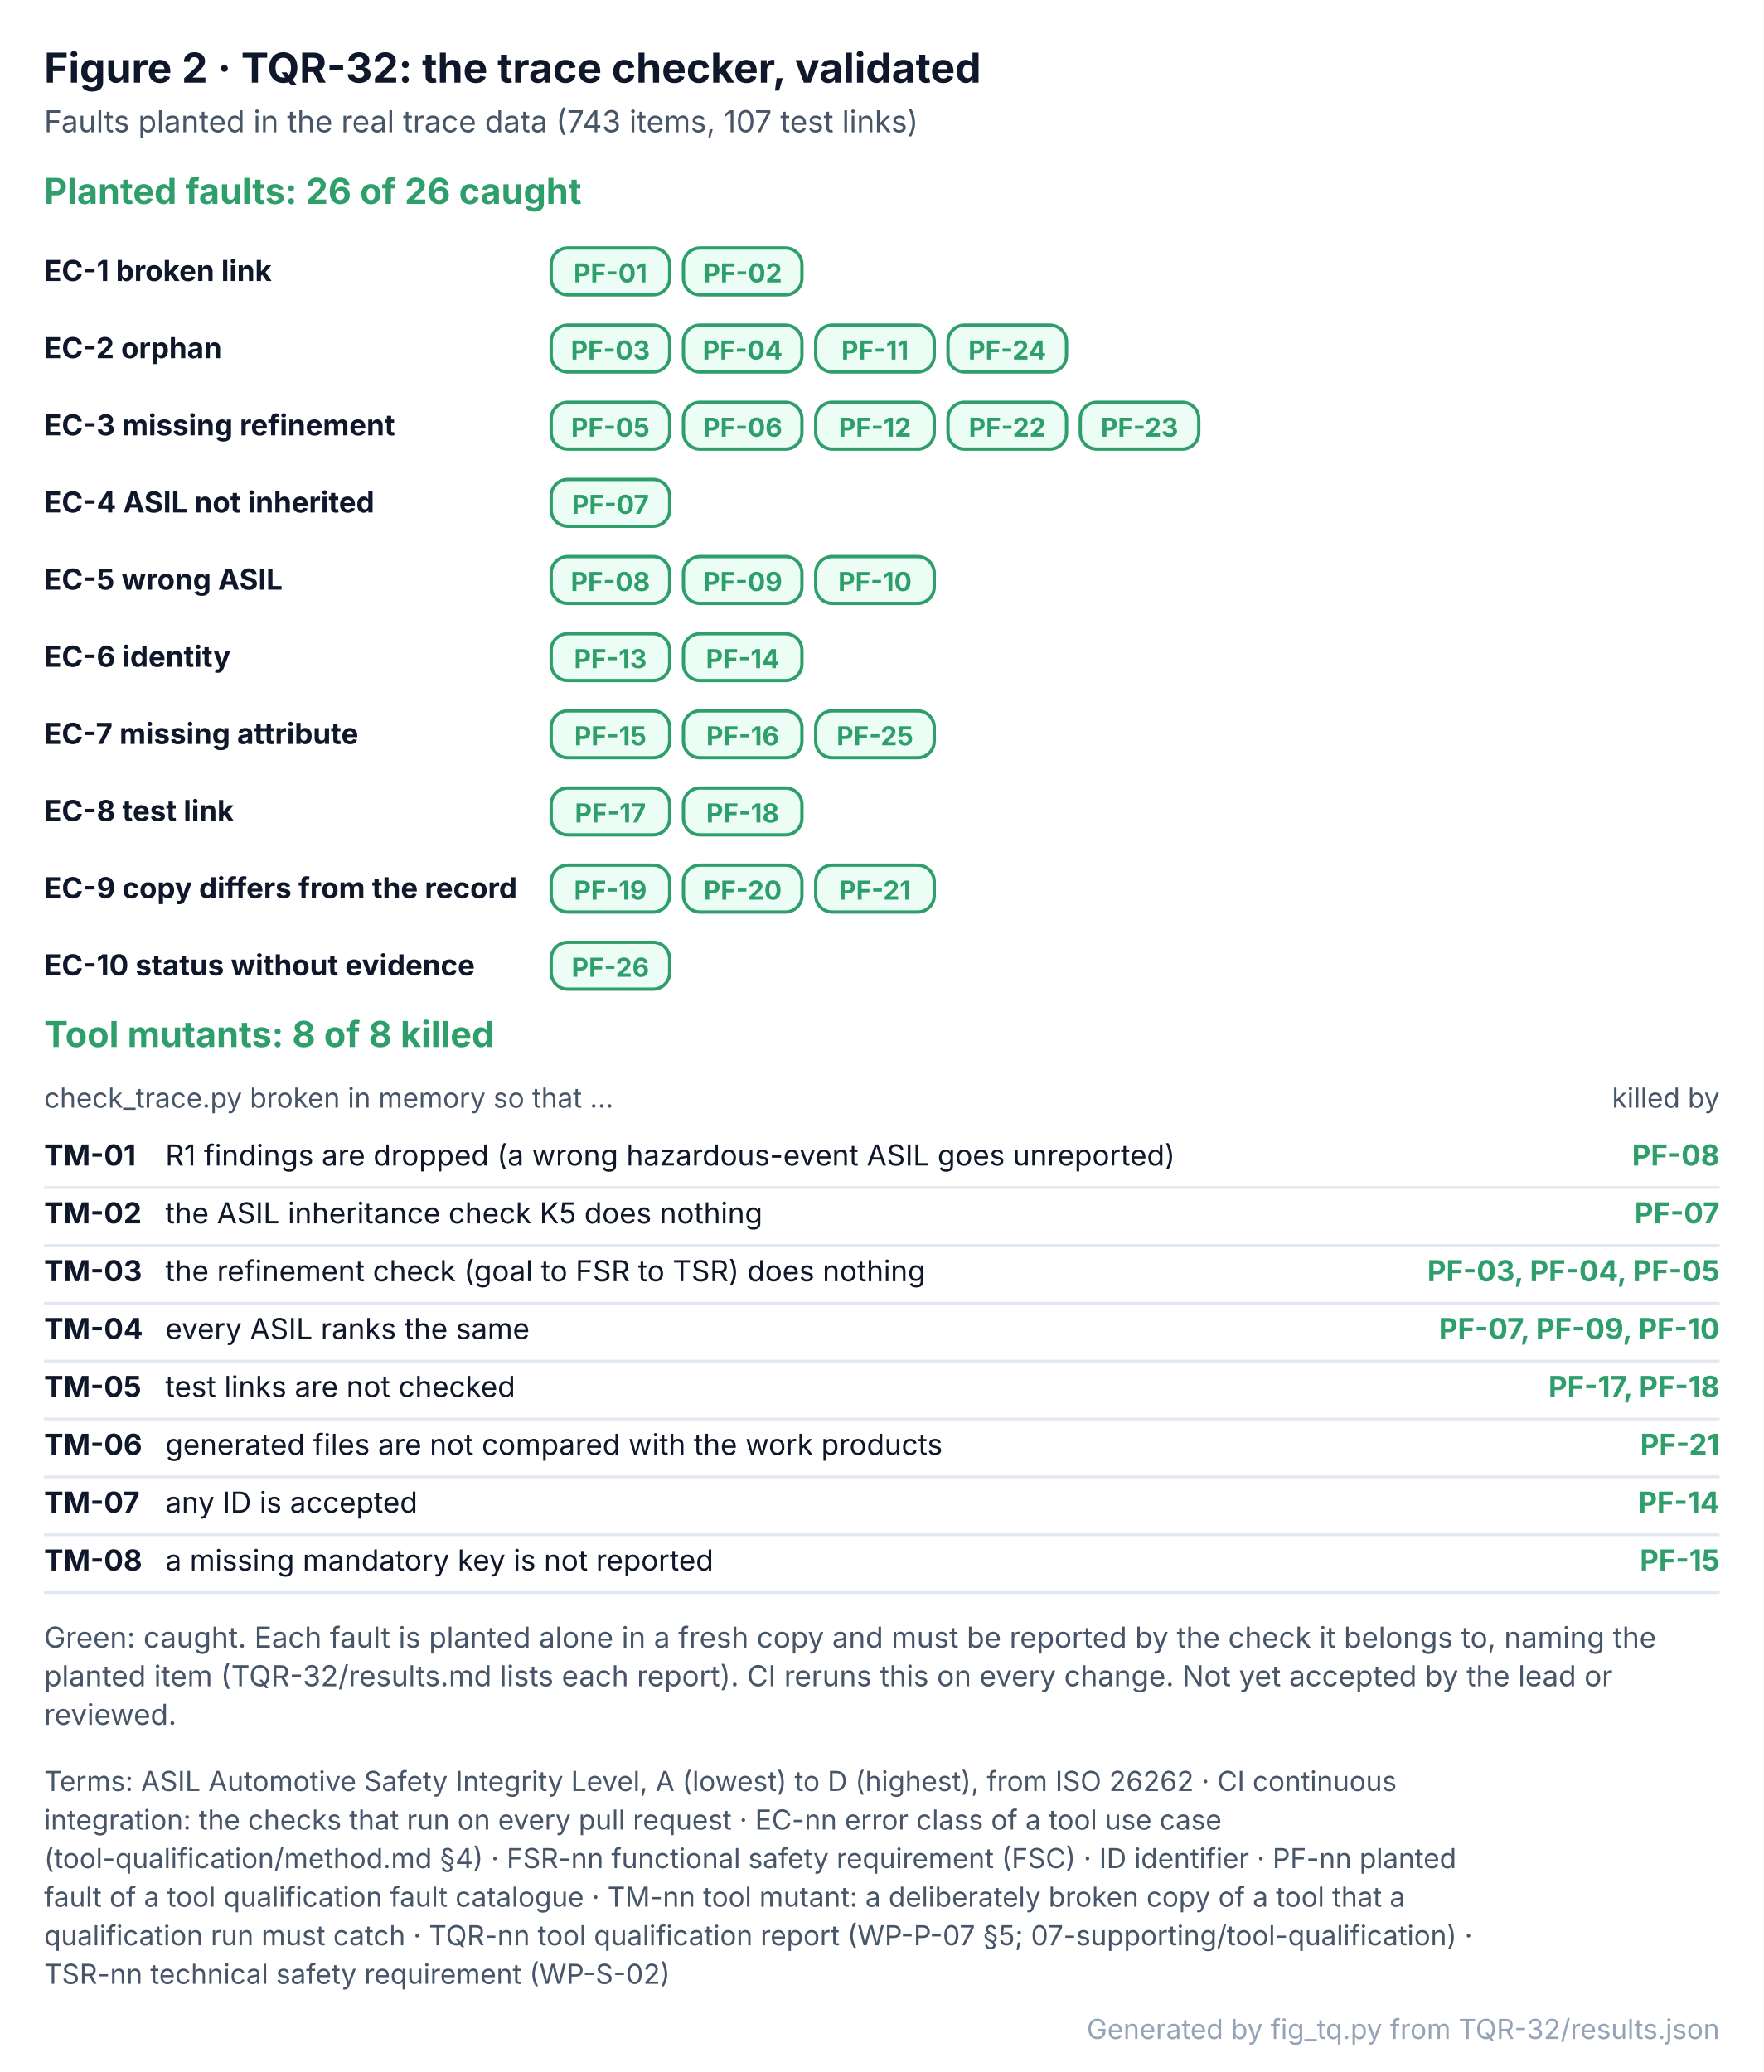
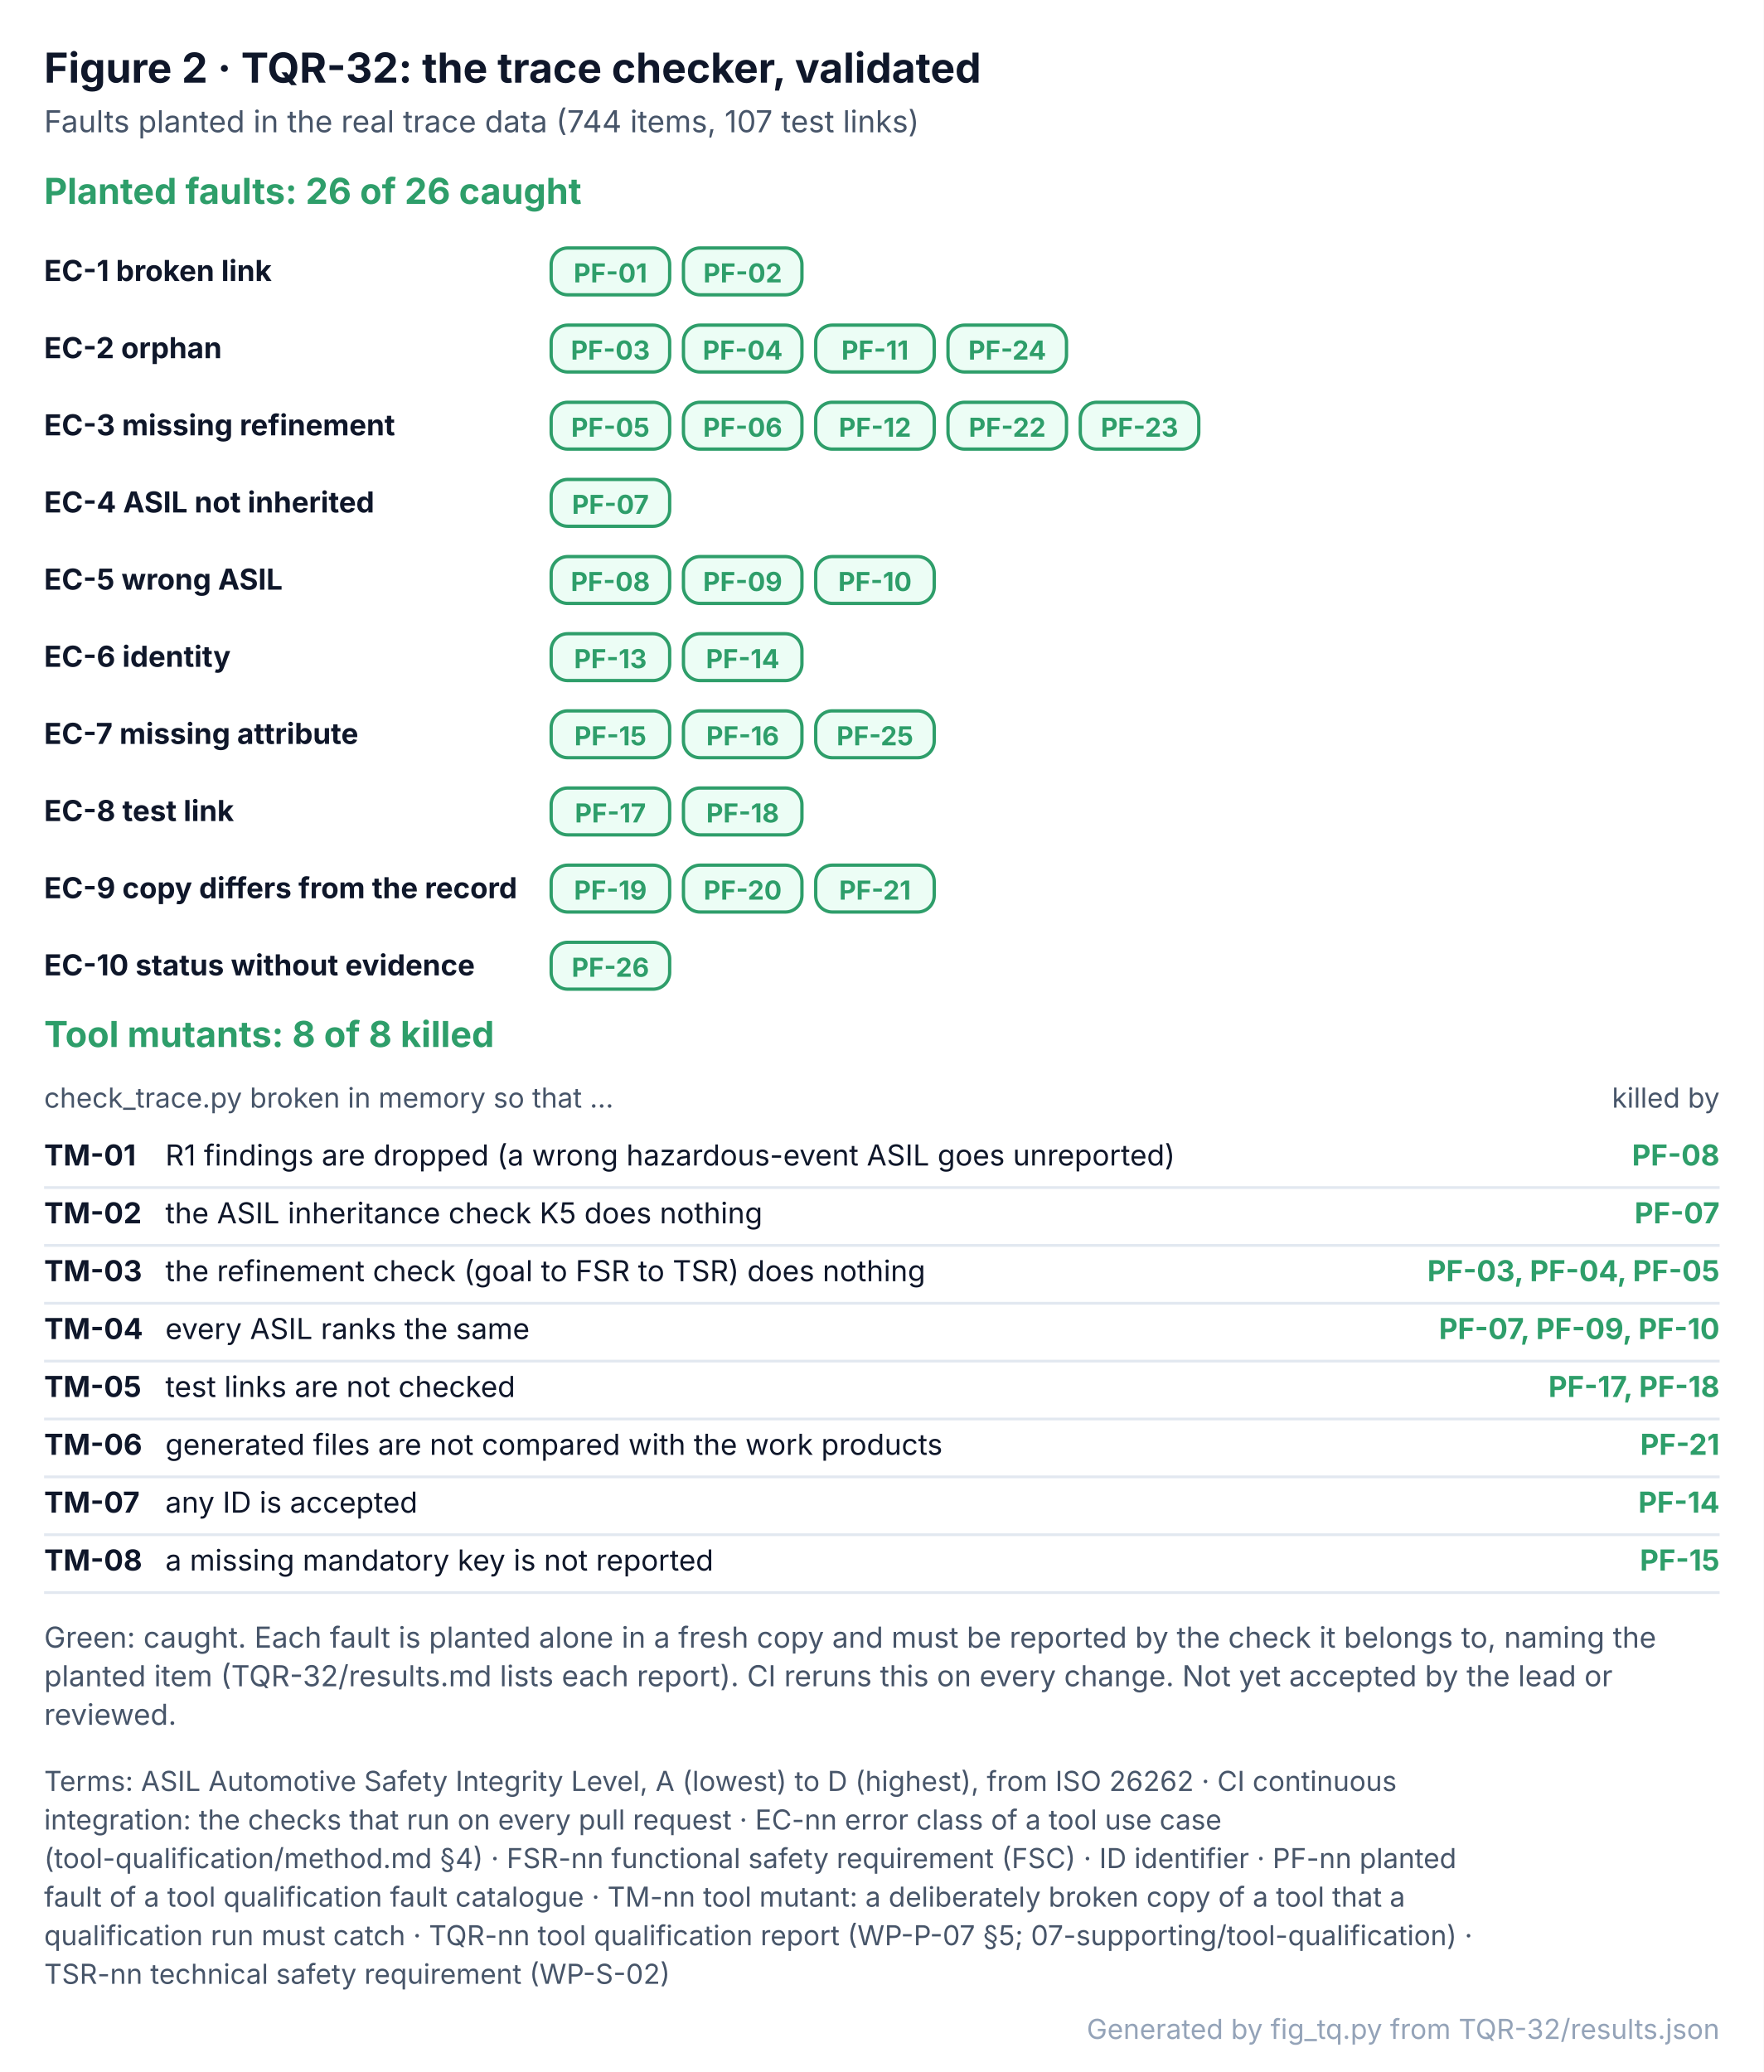
<svg xmlns="http://www.w3.org/2000/svg" width="640" height="752" viewBox="0 0 640 752" font-family="Inter, 'Segoe UI', Helvetica, Arial, sans-serif" role="img">
  <defs>
    <pattern id="hatch" patternUnits="userSpaceOnUse" width="6" height="6" patternTransform="rotate(45)">
      <rect width="6" height="6" fill="#F1F5F9" />
      <line x1="0" y1="0" x2="0" y2="6" stroke="#CBD5E1" stroke-width="2" />
    </pattern>
  </defs>
  <rect x="0" y="0" width="640" height="752" rx="0" fill="#FFFFFF" stroke="none" stroke-width="0" />
  <text x="16" y="30" font-size="15" fill="#0F172A" font-weight="700">Figure 2 · TQR-32: the trace checker, validated</text>
-   <text x="16" y="48" font-size="11" fill="#475569">Faults planted in the real trace data (743 items, 107 test links)</text>
+   <text x="16" y="48" font-size="11" fill="#475569">Faults planted in the real trace data (744 items, 107 test links)</text>
  <text x="16" y="74" font-size="13" fill="#2E9E6A" font-weight="700">Planted faults: 26 of 26 caught</text>
  <text x="16" y="102" font-size="10.5" fill="#0F172A" font-weight="700">EC-1 broken link</text>
  <rect x="200" y="90" width="43" height="17" rx="6" fill="#ECFDF5" stroke="#2E9E6A" stroke-width="1.2" />
  <text x="221.5" y="102.5" font-size="9.5" fill="#2E9E6A" font-weight="700" text-anchor="middle">PF-01</text>
  <rect x="248" y="90" width="43" height="17" rx="6" fill="#ECFDF5" stroke="#2E9E6A" stroke-width="1.2" />
  <text x="269.5" y="102.5" font-size="9.5" fill="#2E9E6A" font-weight="700" text-anchor="middle">PF-02</text>
  <text x="16" y="130" font-size="10.5" fill="#0F172A" font-weight="700">EC-2 orphan</text>
  <rect x="200" y="118" width="43" height="17" rx="6" fill="#ECFDF5" stroke="#2E9E6A" stroke-width="1.2" />
  <text x="221.5" y="130.5" font-size="9.5" fill="#2E9E6A" font-weight="700" text-anchor="middle">PF-03</text>
  <rect x="248" y="118" width="43" height="17" rx="6" fill="#ECFDF5" stroke="#2E9E6A" stroke-width="1.2" />
  <text x="269.5" y="130.5" font-size="9.5" fill="#2E9E6A" font-weight="700" text-anchor="middle">PF-04</text>
  <rect x="296" y="118" width="43" height="17" rx="6" fill="#ECFDF5" stroke="#2E9E6A" stroke-width="1.2" />
  <text x="317.5" y="130.5" font-size="9.5" fill="#2E9E6A" font-weight="700" text-anchor="middle">PF-11</text>
  <rect x="344" y="118" width="43" height="17" rx="6" fill="#ECFDF5" stroke="#2E9E6A" stroke-width="1.2" />
  <text x="365.5" y="130.5" font-size="9.5" fill="#2E9E6A" font-weight="700" text-anchor="middle">PF-24</text>
  <text x="16" y="158" font-size="10.5" fill="#0F172A" font-weight="700">EC-3 missing refinement</text>
  <rect x="200" y="146" width="43" height="17" rx="6" fill="#ECFDF5" stroke="#2E9E6A" stroke-width="1.2" />
  <text x="221.5" y="158.5" font-size="9.5" fill="#2E9E6A" font-weight="700" text-anchor="middle">PF-05</text>
  <rect x="248" y="146" width="43" height="17" rx="6" fill="#ECFDF5" stroke="#2E9E6A" stroke-width="1.2" />
  <text x="269.5" y="158.5" font-size="9.5" fill="#2E9E6A" font-weight="700" text-anchor="middle">PF-06</text>
  <rect x="296" y="146" width="43" height="17" rx="6" fill="#ECFDF5" stroke="#2E9E6A" stroke-width="1.2" />
  <text x="317.5" y="158.5" font-size="9.5" fill="#2E9E6A" font-weight="700" text-anchor="middle">PF-12</text>
  <rect x="344" y="146" width="43" height="17" rx="6" fill="#ECFDF5" stroke="#2E9E6A" stroke-width="1.2" />
  <text x="365.5" y="158.5" font-size="9.5" fill="#2E9E6A" font-weight="700" text-anchor="middle">PF-22</text>
  <rect x="392" y="146" width="43" height="17" rx="6" fill="#ECFDF5" stroke="#2E9E6A" stroke-width="1.2" />
  <text x="413.5" y="158.5" font-size="9.5" fill="#2E9E6A" font-weight="700" text-anchor="middle">PF-23</text>
  <text x="16" y="186" font-size="10.5" fill="#0F172A" font-weight="700">EC-4 ASIL not inherited</text>
  <rect x="200" y="174" width="43" height="17" rx="6" fill="#ECFDF5" stroke="#2E9E6A" stroke-width="1.2" />
  <text x="221.5" y="186.5" font-size="9.5" fill="#2E9E6A" font-weight="700" text-anchor="middle">PF-07</text>
  <text x="16" y="214" font-size="10.5" fill="#0F172A" font-weight="700">EC-5 wrong ASIL</text>
  <rect x="200" y="202" width="43" height="17" rx="6" fill="#ECFDF5" stroke="#2E9E6A" stroke-width="1.2" />
  <text x="221.5" y="214.5" font-size="9.5" fill="#2E9E6A" font-weight="700" text-anchor="middle">PF-08</text>
  <rect x="248" y="202" width="43" height="17" rx="6" fill="#ECFDF5" stroke="#2E9E6A" stroke-width="1.2" />
  <text x="269.5" y="214.5" font-size="9.5" fill="#2E9E6A" font-weight="700" text-anchor="middle">PF-09</text>
  <rect x="296" y="202" width="43" height="17" rx="6" fill="#ECFDF5" stroke="#2E9E6A" stroke-width="1.2" />
  <text x="317.5" y="214.5" font-size="9.5" fill="#2E9E6A" font-weight="700" text-anchor="middle">PF-10</text>
  <text x="16" y="242" font-size="10.5" fill="#0F172A" font-weight="700">EC-6 identity</text>
  <rect x="200" y="230" width="43" height="17" rx="6" fill="#ECFDF5" stroke="#2E9E6A" stroke-width="1.2" />
  <text x="221.5" y="242.5" font-size="9.5" fill="#2E9E6A" font-weight="700" text-anchor="middle">PF-13</text>
  <rect x="248" y="230" width="43" height="17" rx="6" fill="#ECFDF5" stroke="#2E9E6A" stroke-width="1.2" />
  <text x="269.5" y="242.5" font-size="9.5" fill="#2E9E6A" font-weight="700" text-anchor="middle">PF-14</text>
  <text x="16" y="270" font-size="10.5" fill="#0F172A" font-weight="700">EC-7 missing attribute</text>
  <rect x="200" y="258" width="43" height="17" rx="6" fill="#ECFDF5" stroke="#2E9E6A" stroke-width="1.2" />
  <text x="221.5" y="270.5" font-size="9.5" fill="#2E9E6A" font-weight="700" text-anchor="middle">PF-15</text>
  <rect x="248" y="258" width="43" height="17" rx="6" fill="#ECFDF5" stroke="#2E9E6A" stroke-width="1.2" />
  <text x="269.5" y="270.5" font-size="9.5" fill="#2E9E6A" font-weight="700" text-anchor="middle">PF-16</text>
  <rect x="296" y="258" width="43" height="17" rx="6" fill="#ECFDF5" stroke="#2E9E6A" stroke-width="1.2" />
  <text x="317.5" y="270.5" font-size="9.5" fill="#2E9E6A" font-weight="700" text-anchor="middle">PF-25</text>
  <text x="16" y="298" font-size="10.5" fill="#0F172A" font-weight="700">EC-8 test link</text>
  <rect x="200" y="286" width="43" height="17" rx="6" fill="#ECFDF5" stroke="#2E9E6A" stroke-width="1.2" />
  <text x="221.5" y="298.5" font-size="9.5" fill="#2E9E6A" font-weight="700" text-anchor="middle">PF-17</text>
  <rect x="248" y="286" width="43" height="17" rx="6" fill="#ECFDF5" stroke="#2E9E6A" stroke-width="1.2" />
  <text x="269.5" y="298.5" font-size="9.5" fill="#2E9E6A" font-weight="700" text-anchor="middle">PF-18</text>
  <text x="16" y="326" font-size="10.5" fill="#0F172A" font-weight="700">EC-9 copy differs from the record</text>
  <rect x="200" y="314" width="43" height="17" rx="6" fill="#ECFDF5" stroke="#2E9E6A" stroke-width="1.2" />
  <text x="221.5" y="326.5" font-size="9.5" fill="#2E9E6A" font-weight="700" text-anchor="middle">PF-19</text>
  <rect x="248" y="314" width="43" height="17" rx="6" fill="#ECFDF5" stroke="#2E9E6A" stroke-width="1.2" />
  <text x="269.5" y="326.5" font-size="9.5" fill="#2E9E6A" font-weight="700" text-anchor="middle">PF-20</text>
  <rect x="296" y="314" width="43" height="17" rx="6" fill="#ECFDF5" stroke="#2E9E6A" stroke-width="1.2" />
  <text x="317.5" y="326.5" font-size="9.5" fill="#2E9E6A" font-weight="700" text-anchor="middle">PF-21</text>
  <text x="16" y="354" font-size="10.5" fill="#0F172A" font-weight="700">EC-10 status without evidence</text>
  <rect x="200" y="342" width="43" height="17" rx="6" fill="#ECFDF5" stroke="#2E9E6A" stroke-width="1.2" />
  <text x="221.5" y="354.5" font-size="9.5" fill="#2E9E6A" font-weight="700" text-anchor="middle">PF-26</text>
  <text x="16" y="380" font-size="13" fill="#2E9E6A" font-weight="700">Tool mutants: 8 of 8 killed</text>
  <text x="16" y="402" font-size="10" fill="#475569">check_trace.py broken in memory so that …</text>
  <text x="624" y="402" font-size="10" fill="#475569" text-anchor="end">killed by</text>
  <text x="16" y="423" font-size="10.5" fill="#0F172A" font-weight="700">TM-01</text>
  <text x="60" y="423" font-size="10.5" fill="#0F172A">R1 findings are dropped (a wrong hazardous-event ASIL goes unreported)</text>
  <text x="624" y="423" font-size="10.5" fill="#2E9E6A" font-weight="700" text-anchor="end">PF-08</text>
  <path d="M16 431 L624 431" stroke="#E2E8F0" stroke-width="1" fill="none" stroke-linejoin="round" />
  <text x="16" y="444" font-size="10.5" fill="#0F172A" font-weight="700">TM-02</text>
  <text x="60" y="444" font-size="10.5" fill="#0F172A">the ASIL inheritance check K5 does nothing</text>
  <text x="624" y="444" font-size="10.5" fill="#2E9E6A" font-weight="700" text-anchor="end">PF-07</text>
  <path d="M16 452 L624 452" stroke="#E2E8F0" stroke-width="1" fill="none" stroke-linejoin="round" />
  <text x="16" y="465" font-size="10.5" fill="#0F172A" font-weight="700">TM-03</text>
  <text x="60" y="465" font-size="10.5" fill="#0F172A">the refinement check (goal to FSR to TSR) does nothing</text>
  <text x="624" y="465" font-size="10.5" fill="#2E9E6A" font-weight="700" text-anchor="end">PF-03, PF-04, PF-05</text>
  <path d="M16 473 L624 473" stroke="#E2E8F0" stroke-width="1" fill="none" stroke-linejoin="round" />
  <text x="16" y="486" font-size="10.5" fill="#0F172A" font-weight="700">TM-04</text>
  <text x="60" y="486" font-size="10.5" fill="#0F172A">every ASIL ranks the same</text>
  <text x="624" y="486" font-size="10.5" fill="#2E9E6A" font-weight="700" text-anchor="end">PF-07, PF-09, PF-10</text>
  <path d="M16 494 L624 494" stroke="#E2E8F0" stroke-width="1" fill="none" stroke-linejoin="round" />
  <text x="16" y="507" font-size="10.5" fill="#0F172A" font-weight="700">TM-05</text>
  <text x="60" y="507" font-size="10.5" fill="#0F172A">test links are not checked</text>
  <text x="624" y="507" font-size="10.5" fill="#2E9E6A" font-weight="700" text-anchor="end">PF-17, PF-18</text>
  <path d="M16 515 L624 515" stroke="#E2E8F0" stroke-width="1" fill="none" stroke-linejoin="round" />
  <text x="16" y="528" font-size="10.5" fill="#0F172A" font-weight="700">TM-06</text>
  <text x="60" y="528" font-size="10.5" fill="#0F172A">generated files are not compared with the work products</text>
  <text x="624" y="528" font-size="10.5" fill="#2E9E6A" font-weight="700" text-anchor="end">PF-21</text>
  <path d="M16 536 L624 536" stroke="#E2E8F0" stroke-width="1" fill="none" stroke-linejoin="round" />
  <text x="16" y="549" font-size="10.5" fill="#0F172A" font-weight="700">TM-07</text>
  <text x="60" y="549" font-size="10.5" fill="#0F172A">any ID is accepted</text>
  <text x="624" y="549" font-size="10.5" fill="#2E9E6A" font-weight="700" text-anchor="end">PF-14</text>
  <path d="M16 557 L624 557" stroke="#E2E8F0" stroke-width="1" fill="none" stroke-linejoin="round" />
  <text x="16" y="570" font-size="10.5" fill="#0F172A" font-weight="700">TM-08</text>
  <text x="60" y="570" font-size="10.5" fill="#0F172A">a missing mandatory key is not reported</text>
  <text x="624" y="570" font-size="10.5" fill="#2E9E6A" font-weight="700" text-anchor="end">PF-15</text>
  <path d="M16 578 L624 578" stroke="#E2E8F0" stroke-width="1" fill="none" stroke-linejoin="round" />
  <text x="16" y="598" font-size="10.5" fill="#475569">Green: caught. Each fault is planted alone in a fresh copy and must be reported by the check it belongs to, naming the</text>
  <text x="16" y="612" font-size="10.5" fill="#475569">planted item (TQR-32/results.md lists each report). CI reruns this on every change. Not yet accepted by the lead or</text>
  <text x="16" y="626" font-size="10.5" fill="#475569">reviewed.</text>
  <g class="terms">
    <text x="16" y="650" font-size="10" fill="#475569">Terms: ASIL Automotive Safety Integrity Level, A (lowest) to D (highest), from ISO 26262 · CI continuous</text>
    <text x="16" y="664" font-size="10" fill="#475569">integration: the checks that run on every pull request · EC-nn error class of a tool use case</text>
    <text x="16" y="678" font-size="10" fill="#475569">(tool-qualification/method.md §4) · FSR-nn functional safety requirement (FSC) · ID identifier · PF-nn planted</text>
    <text x="16" y="692" font-size="10" fill="#475569">fault of a tool qualification fault catalogue · TM-nn tool mutant: a deliberately broken copy of a tool that a</text>
    <text x="16" y="706" font-size="10" fill="#475569">qualification run must catch · TQR-nn tool qualification report (WP-P-07 §5; 07-supporting/tool-qualification) ·</text>
    <text x="16" y="720" font-size="10" fill="#475569">TSR-nn technical safety requirement (WP-S-02)</text>
  </g>
  <text x="624" y="740" font-size="10" fill="#94A3B8" text-anchor="end">Generated by fig_tq.py from TQR-32/results.json</text>
</svg>
